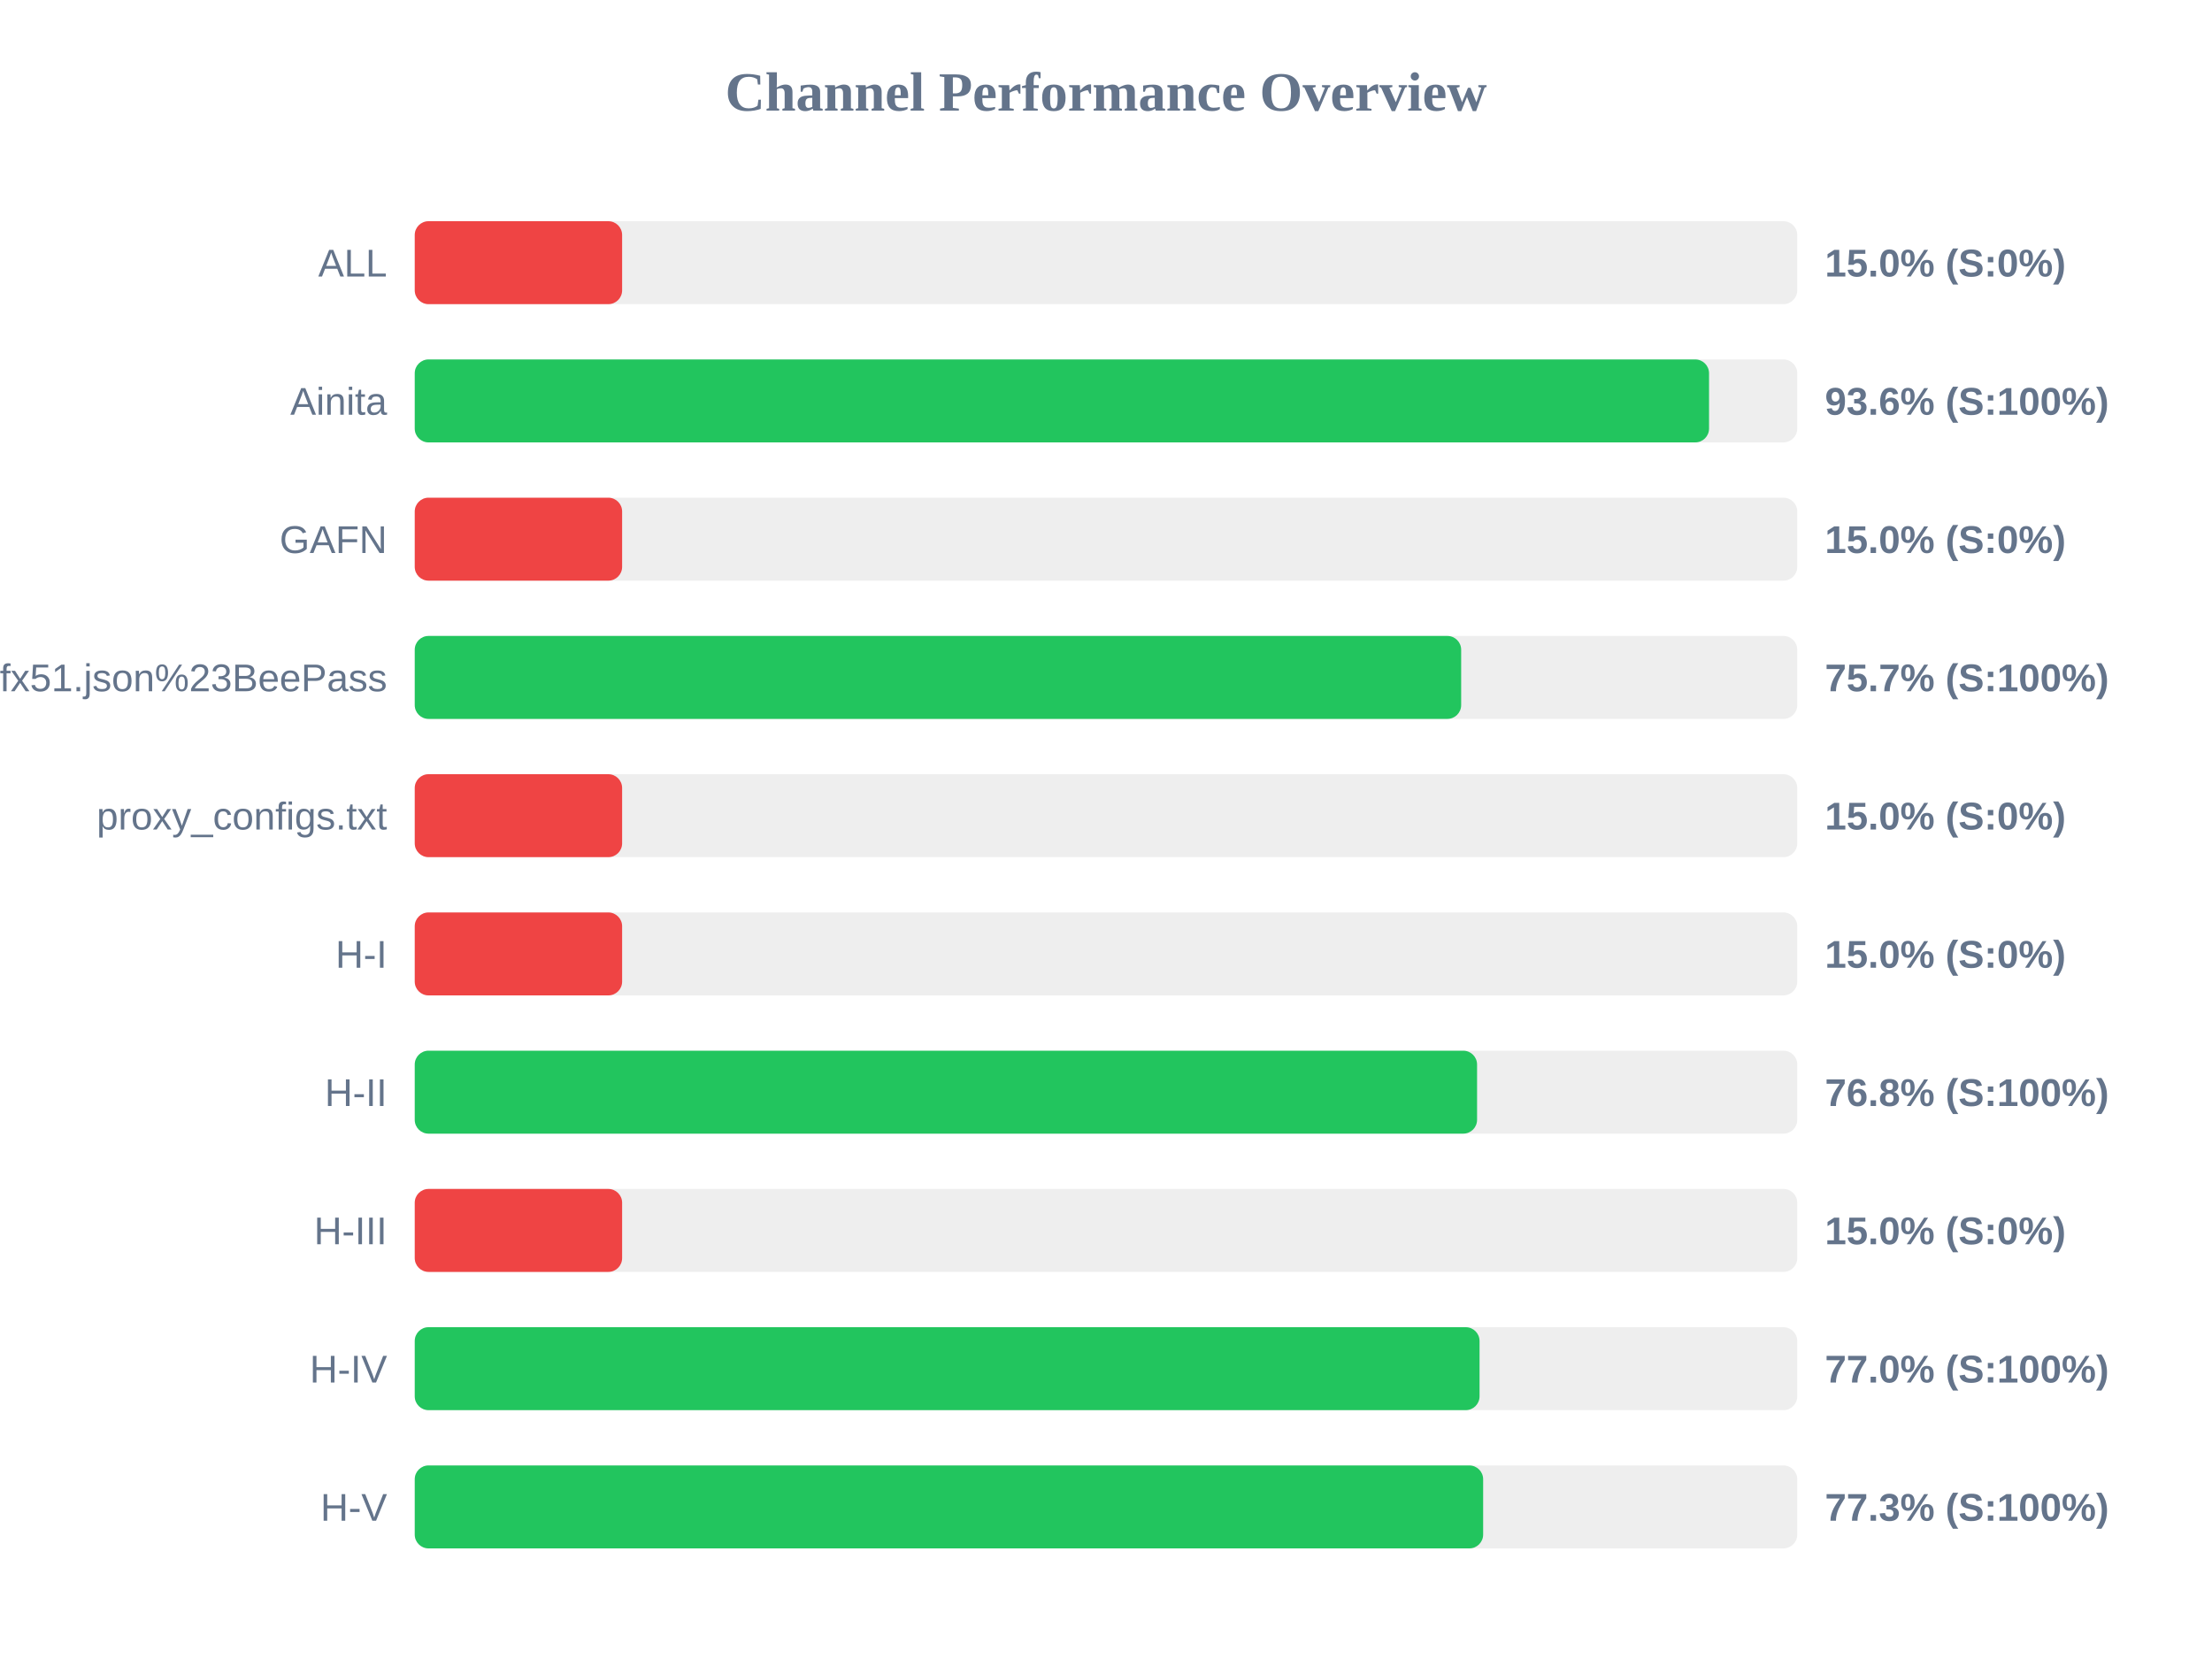
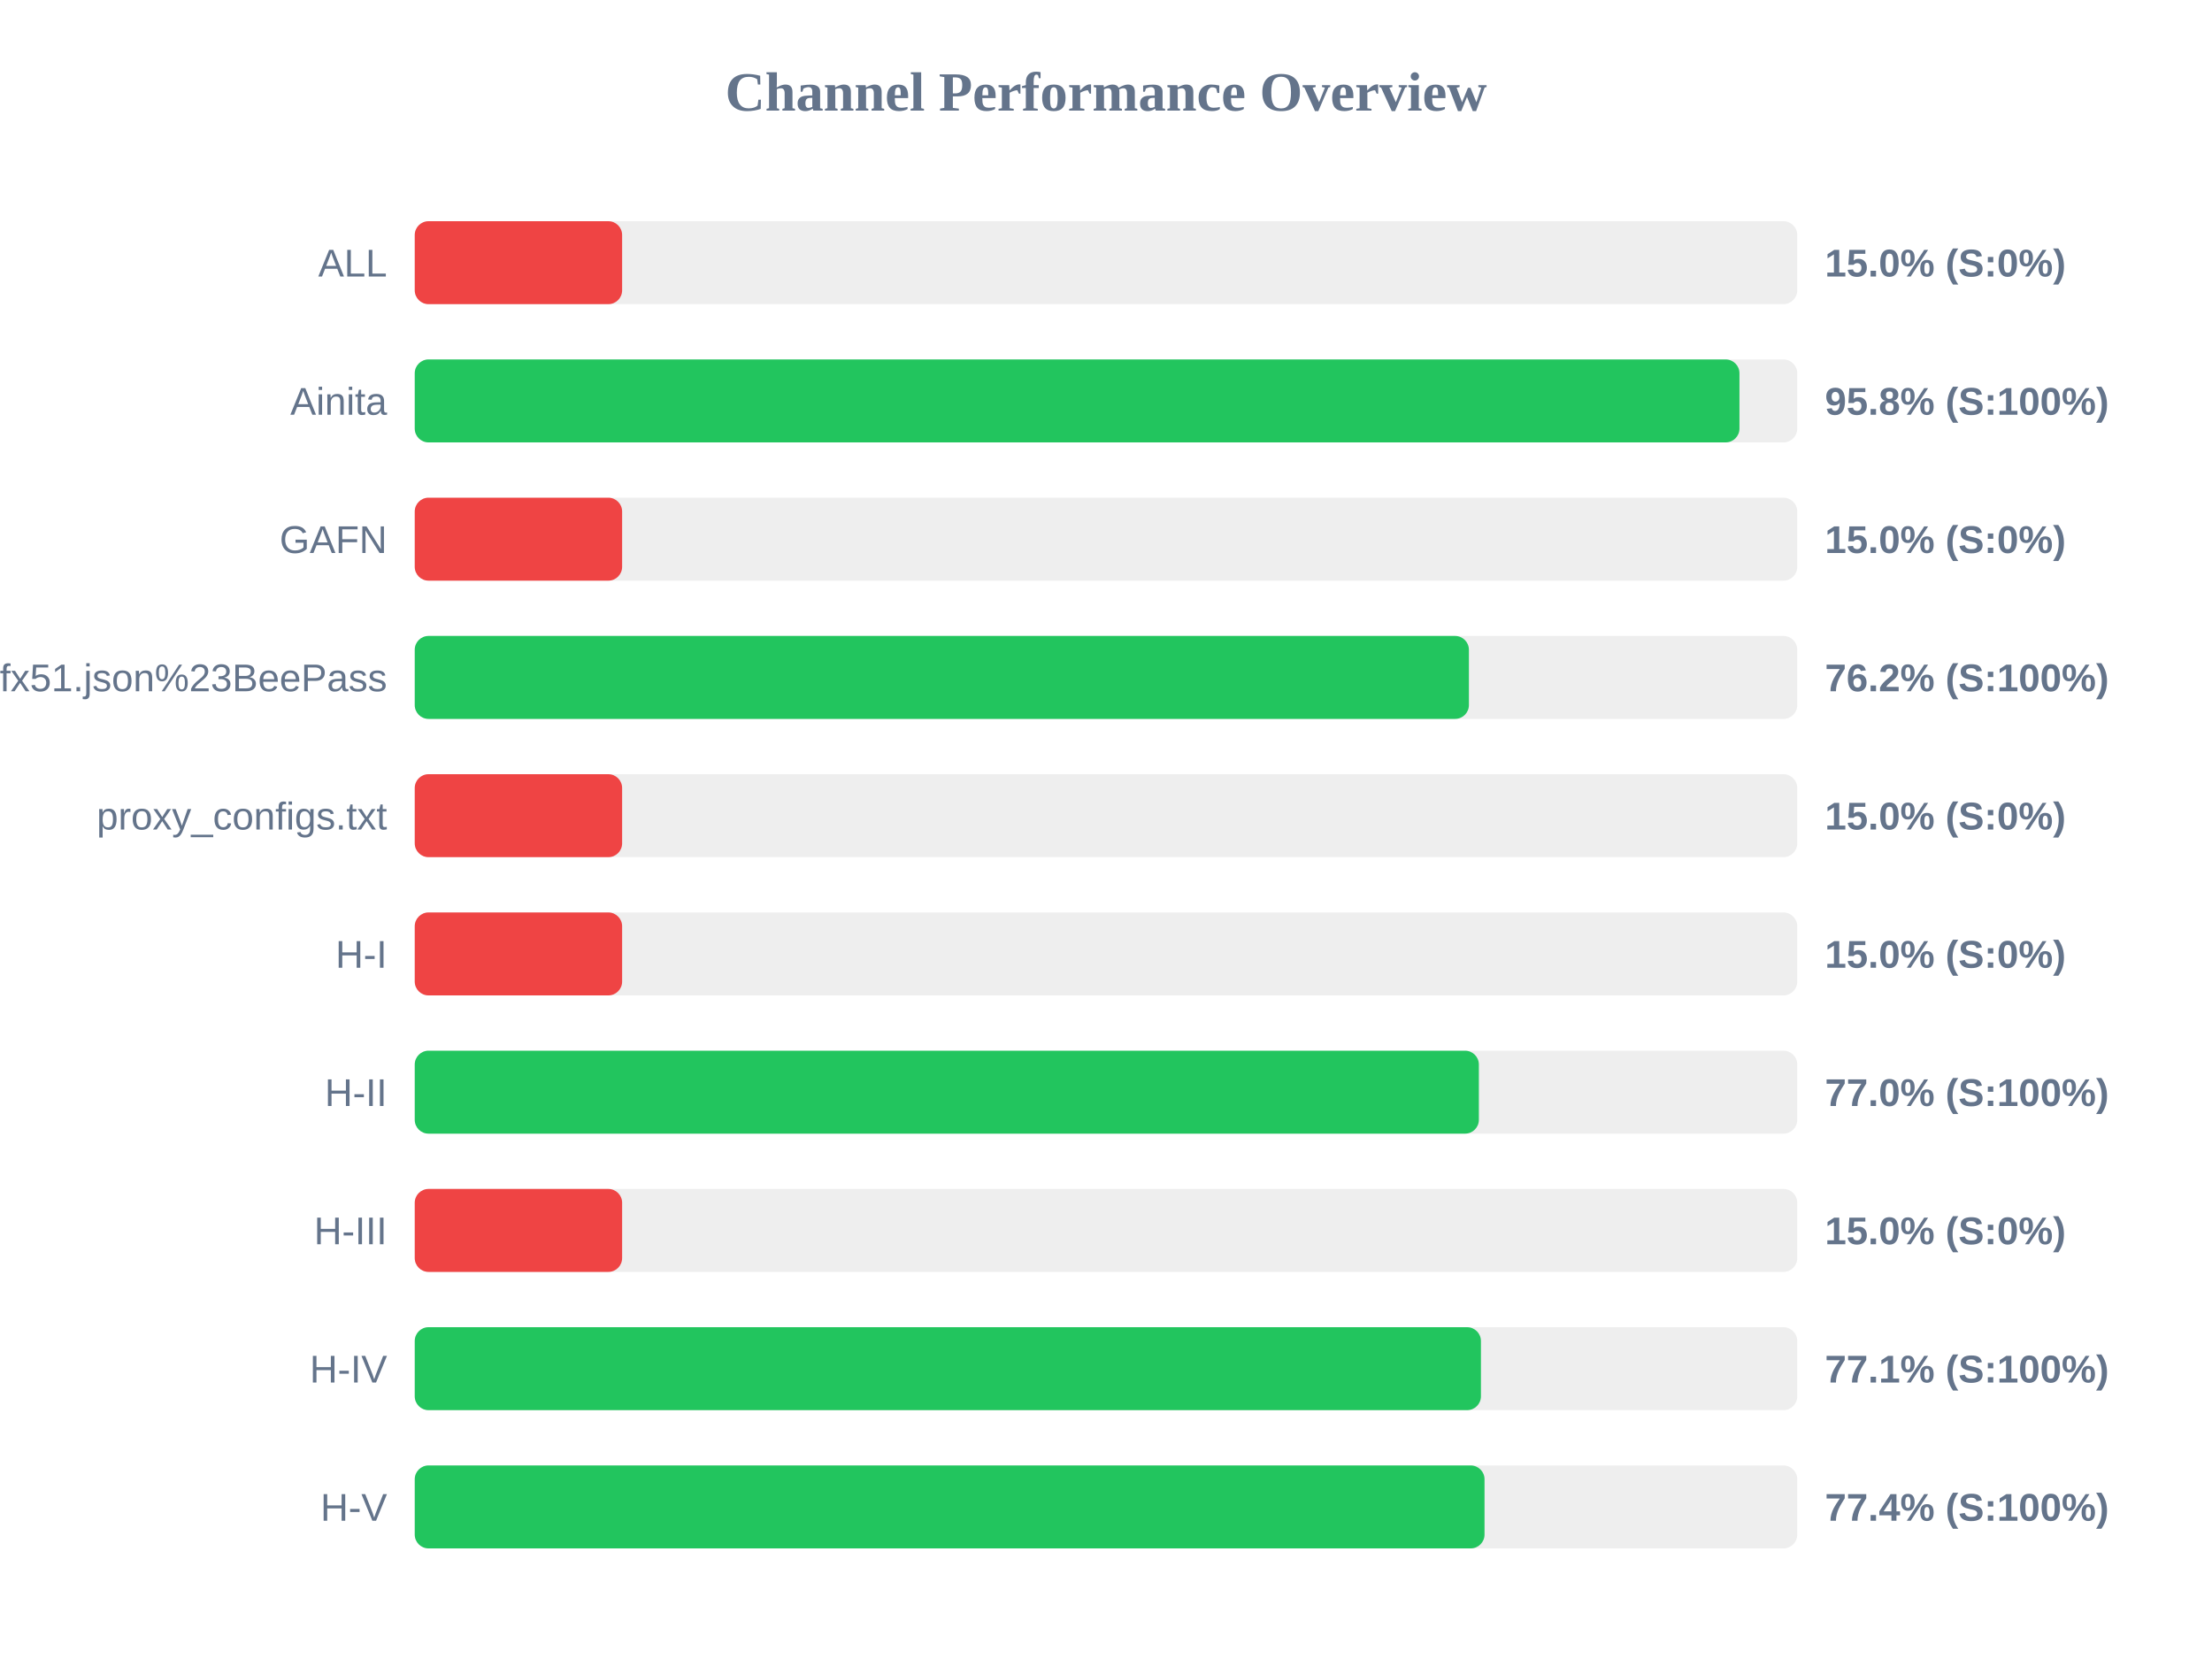
<svg xmlns="http://www.w3.org/2000/svg" width="800" height="600" version="1.1">
  <style>
        .row { font: 14px Arial; fill: #64748b; }
        .score { font: bold 14px Arial; fill: #64748b; }
    </style>
  <text x="400" y="40" text-anchor="middle" font-size="20px" font-weight="bold" fill="#64748b">Channel Performance Overview</text>
  <rect x="150" y="80" width="500" height="30" fill="#eee" rx="5" />
  <rect x="150" y="80" width="75.0" height="30" fill="#ef4444" rx="5" />
  <text x="140" y="100" text-anchor="end" class="row">ALL</text>
  <text x="660" y="100" text-anchor="start" class="score">15.0% (S:0%)</text>
  <rect x="150" y="130" width="500" height="30" fill="#eee" rx="5" />
-   <rect x="150" y="130" width="468.1" height="30" fill="#22c55e" rx="5" />
+   <rect x="150" y="130" width="479.1" height="30" fill="#22c55e" rx="5" />
  <text x="140" y="150" text-anchor="end" class="row">Ainita</text>
-   <text x="660" y="150" text-anchor="start" class="score">93.6% (S:100%)</text>
+   <text x="660" y="150" text-anchor="start" class="score">95.8% (S:100%)</text>
  <rect x="150" y="180" width="500" height="30" fill="#eee" rx="5" />
  <rect x="150" y="180" width="75.0" height="30" fill="#ef4444" rx="5" />
  <text x="140" y="200" text-anchor="end" class="row">GAFN</text>
  <text x="660" y="200" text-anchor="start" class="score">15.0% (S:0%)</text>
  <rect x="150" y="230" width="500" height="30" fill="#eee" rx="5" />
-   <rect x="150" y="230" width="378.45" height="30" fill="#22c55e" rx="5" />
+   <rect x="150" y="230" width="381.25" height="30" fill="#22c55e" rx="5" />
  <text x="140" y="250" text-anchor="end" class="row">sub?s=ssconf%3A%2F%2Fs3.amazonaws.com%2Fbeedynconprd%2Fzf38bv6oxi1nv3wfkpmxyfl8yj5fargza3foantoalu16vznl0ckxx7bgf1ufx51.json%23BeePass</text>
-   <text x="660" y="250" text-anchor="start" class="score">75.7% (S:100%)</text>
+   <text x="660" y="250" text-anchor="start" class="score">76.2% (S:100%)</text>
  <rect x="150" y="280" width="500" height="30" fill="#eee" rx="5" />
  <rect x="150" y="280" width="75.0" height="30" fill="#ef4444" rx="5" />
  <text x="140" y="300" text-anchor="end" class="row">proxy_configs.txt</text>
  <text x="660" y="300" text-anchor="start" class="score">15.0% (S:0%)</text>
  <rect x="150" y="330" width="500" height="30" fill="#eee" rx="5" />
  <rect x="150" y="330" width="75.0" height="30" fill="#ef4444" rx="5" />
  <text x="140" y="350" text-anchor="end" class="row">H-I</text>
  <text x="660" y="350" text-anchor="start" class="score">15.0% (S:0%)</text>
  <rect x="150" y="380" width="500" height="30" fill="#eee" rx="5" />
-   <rect x="150" y="380" width="384.2" height="30" fill="#22c55e" rx="5" />
+   <rect x="150" y="380" width="384.85" height="30" fill="#22c55e" rx="5" />
  <text x="140" y="400" text-anchor="end" class="row">H-II</text>
-   <text x="660" y="400" text-anchor="start" class="score">76.8% (S:100%)</text>
+   <text x="660" y="400" text-anchor="start" class="score">77.0% (S:100%)</text>
  <rect x="150" y="430" width="500" height="30" fill="#eee" rx="5" />
  <rect x="150" y="430" width="75.0" height="30" fill="#ef4444" rx="5" />
  <text x="140" y="450" text-anchor="end" class="row">H-III</text>
  <text x="660" y="450" text-anchor="start" class="score">15.0% (S:0%)</text>
  <rect x="150" y="480" width="500" height="30" fill="#eee" rx="5" />
-   <rect x="150" y="480" width="385.1" height="30" fill="#22c55e" rx="5" />
+   <rect x="150" y="480" width="385.6" height="30" fill="#22c55e" rx="5" />
  <text x="140" y="500" text-anchor="end" class="row">H-IV</text>
-   <text x="660" y="500" text-anchor="start" class="score">77.0% (S:100%)</text>
+   <text x="660" y="500" text-anchor="start" class="score">77.1% (S:100%)</text>
  <rect x="150" y="530" width="500" height="30" fill="#eee" rx="5" />
-   <rect x="150" y="530" width="386.4" height="30" fill="#22c55e" rx="5" />
+   <rect x="150" y="530" width="386.9" height="30" fill="#22c55e" rx="5" />
  <text x="140" y="550" text-anchor="end" class="row">H-V</text>
-   <text x="660" y="550" text-anchor="start" class="score">77.3% (S:100%)</text>
+   <text x="660" y="550" text-anchor="start" class="score">77.4% (S:100%)</text>
</svg>
